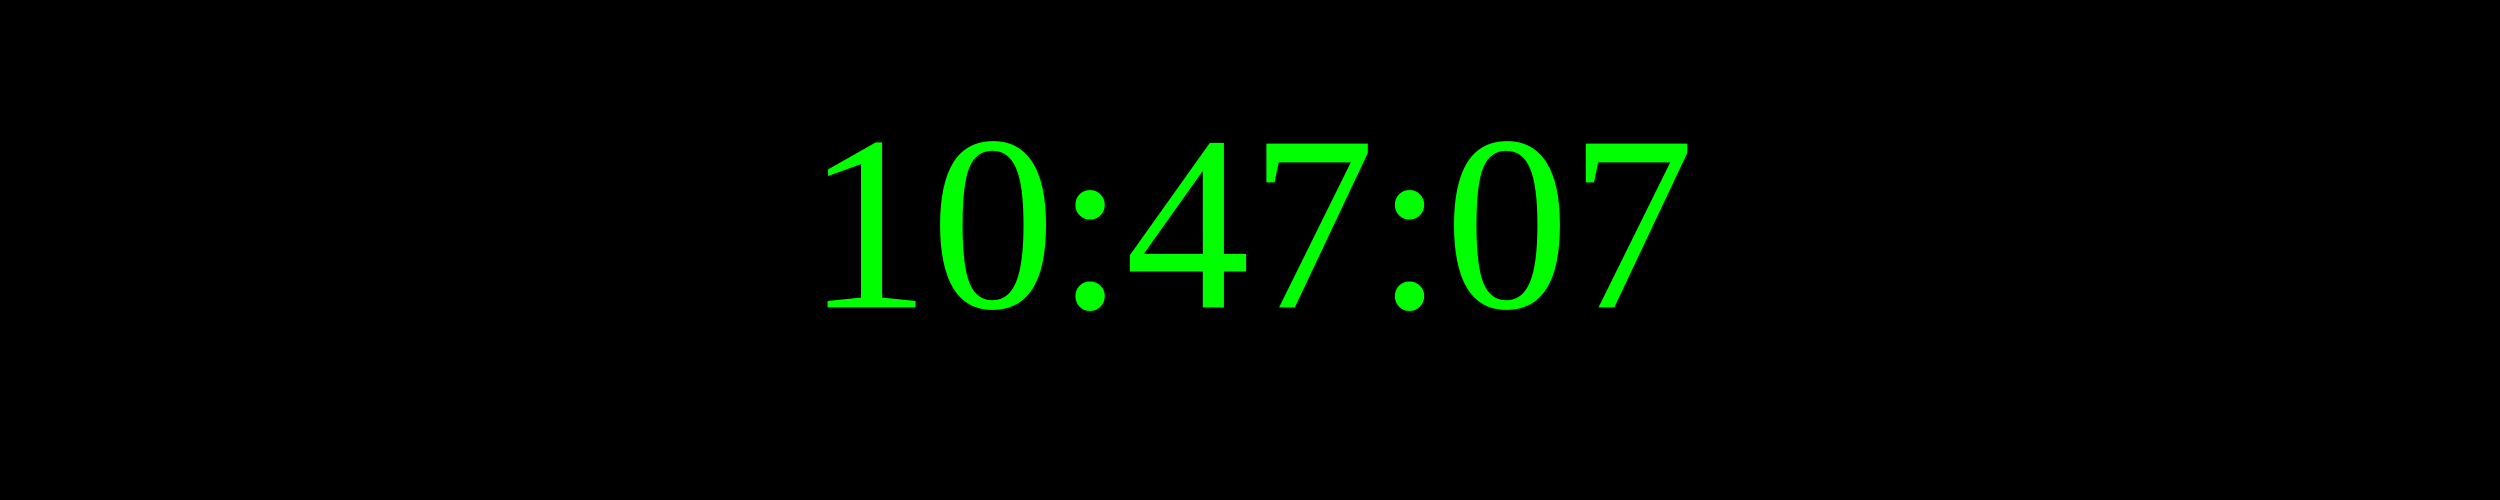
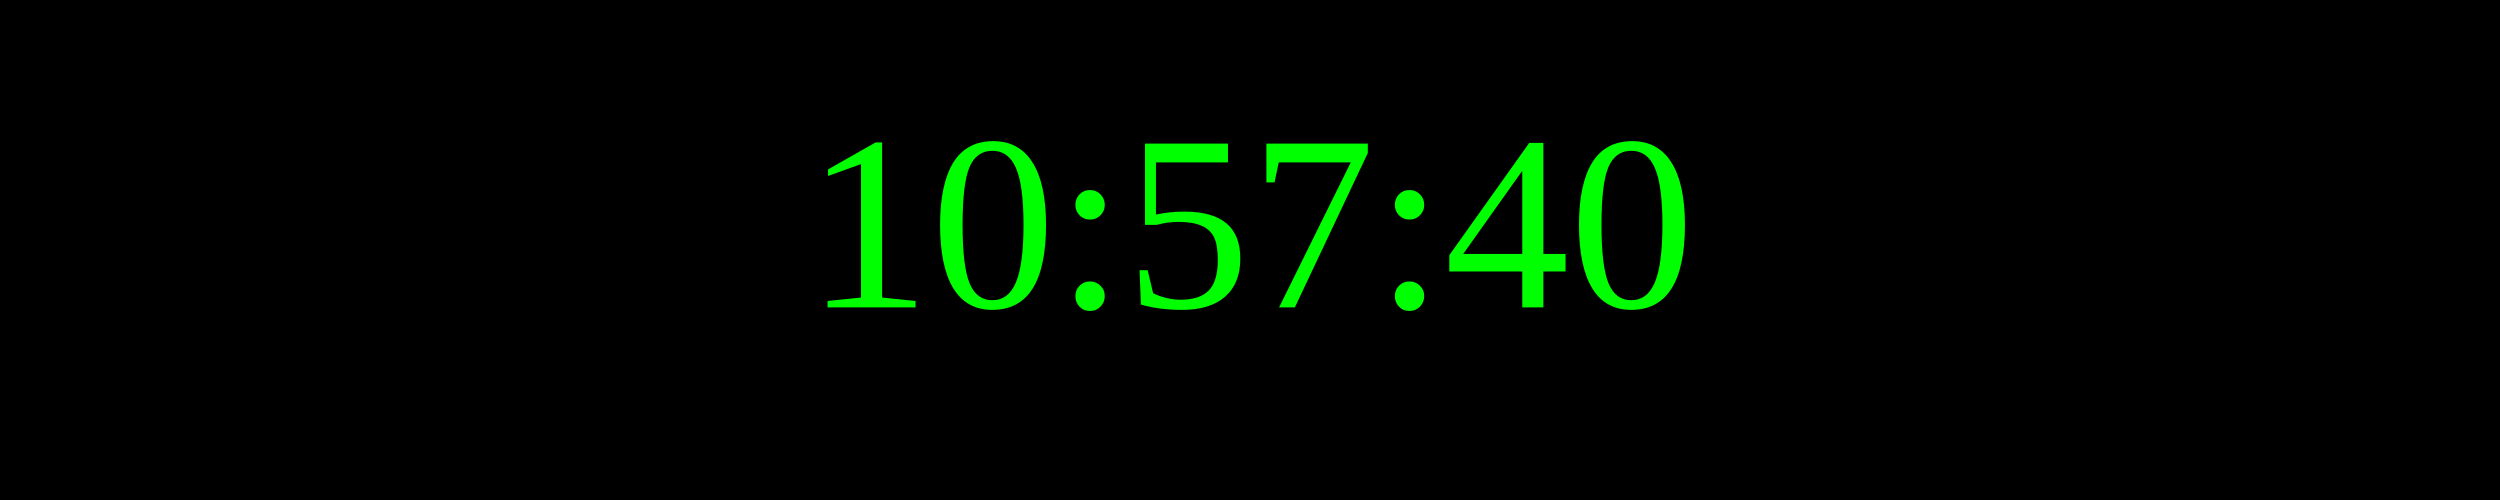
<svg xmlns="http://www.w3.org/2000/svg" width="250" height="50">
  <rect width="100%" height="100%" fill="black" />
  <text x="50%" y="50%" font-size="25" fill="lime" text-anchor="middle" dominant-baseline="middle">
- 10:47:07
+ 10:57:40
</text>
</svg>
